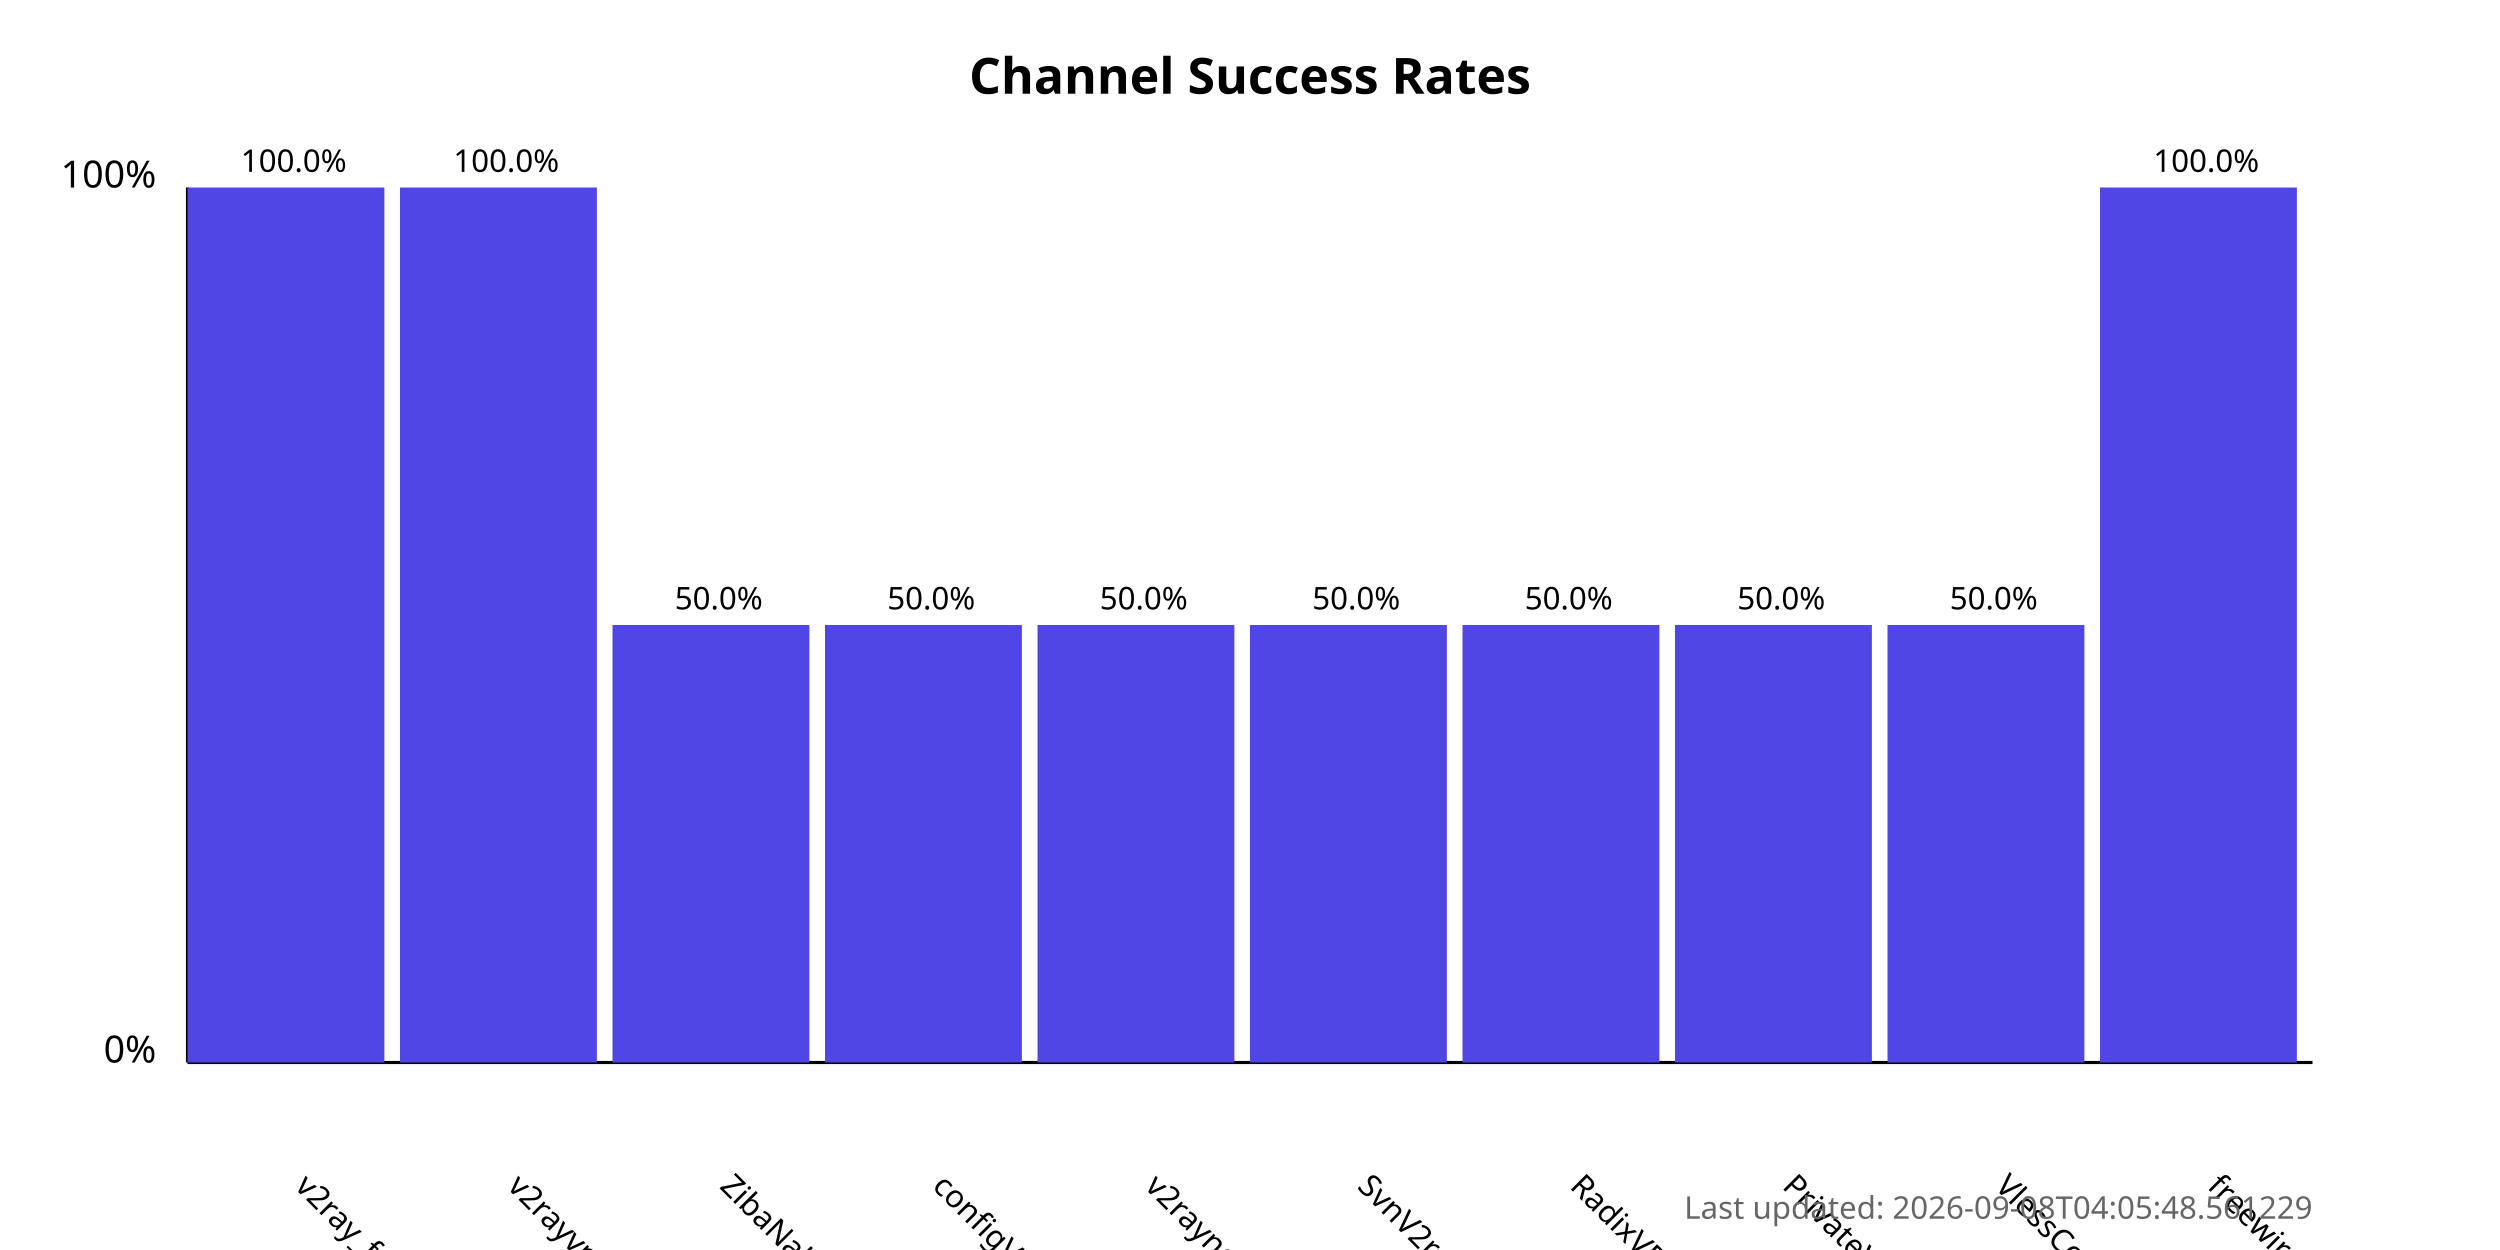
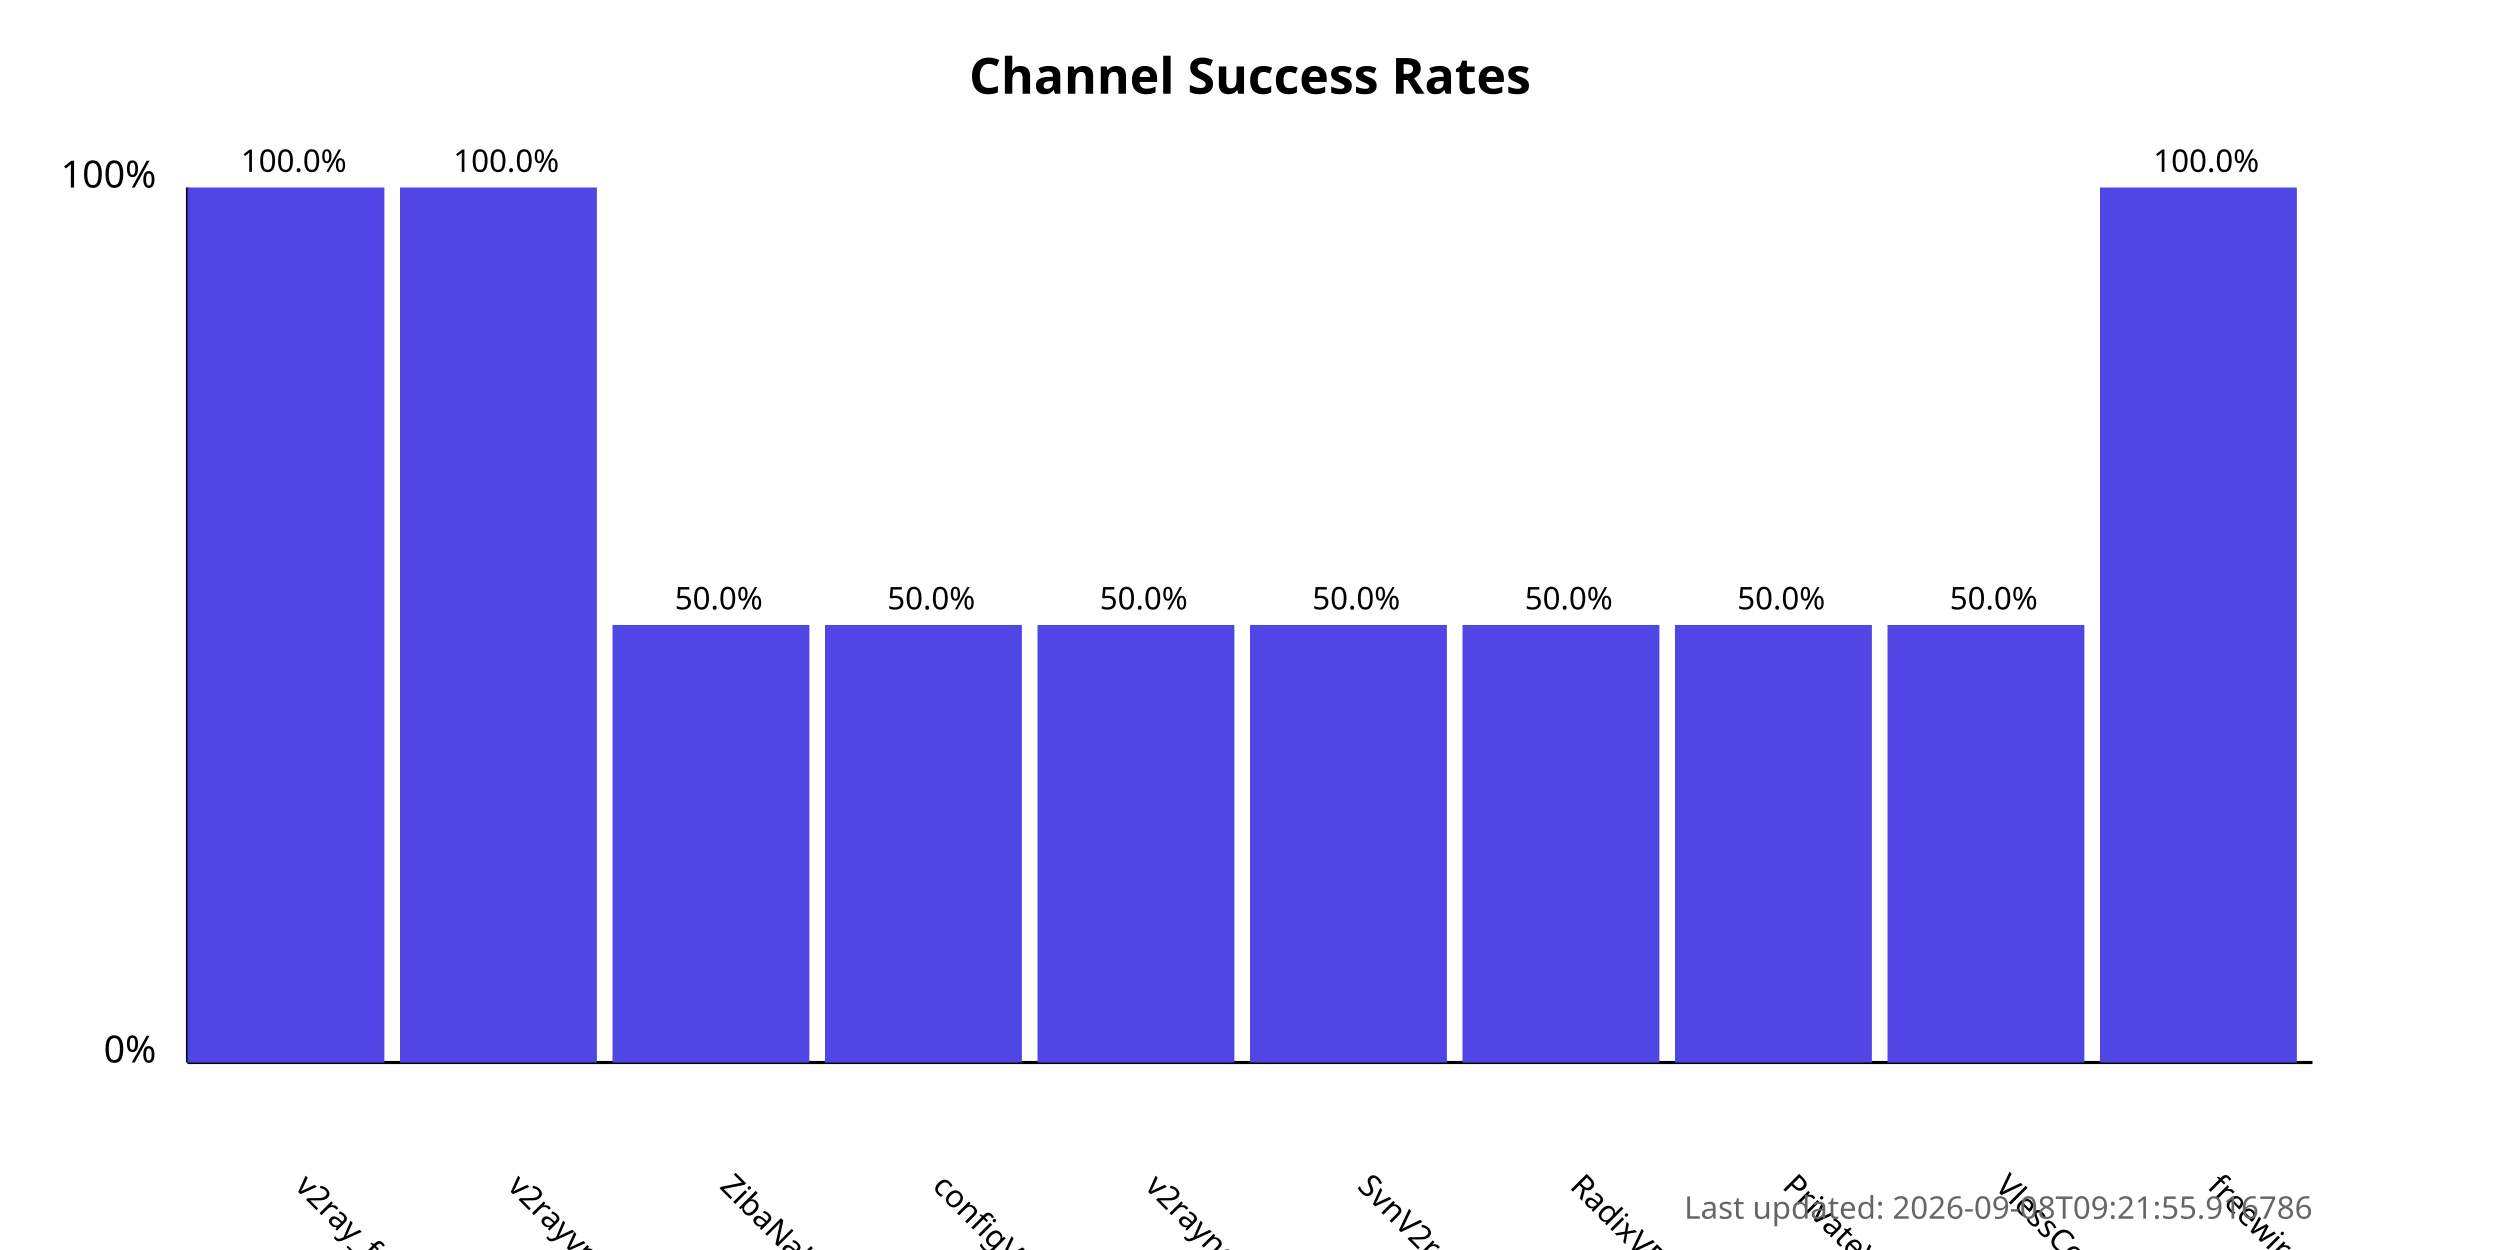
<svg xmlns="http://www.w3.org/2000/svg" width="800" height="400">
  <style>
            .chart-title { font: bold 16px sans-serif; }
            .axis-label { font: 12px sans-serif; }
            .tick-label { font: 10px sans-serif; }
            .bar { fill: #4f46e5; }
            .bar:hover { fill: #6366f1; }
            .timestamp { font: 10px sans-serif; fill: #666; }
        </style>
  <text x="400.0" y="30" text-anchor="middle" class="chart-title">
            Channel Success Rates
        </text>
  <line x1="60" y1="340" x2="60" y2="60" stroke="black" stroke-width="1" />
  <line x1="60" y1="340" x2="740" y2="340" stroke="black" stroke-width="1" />
  <text x="50" y="340" text-anchor="end" class="axis-label">0%</text>
  <text x="50" y="60" text-anchor="end" class="axis-label">100%</text>
  <g>
    <rect x="60" y="60.0" width="63.0" height="280.0" class="bar" />
    <text x="94.0" y="380" transform="rotate(45, 94.0, 380)" text-anchor="start" class="tick-label">
                v2ray_free_conf
            </text>
    <text x="94.0" y="55.0" text-anchor="middle" class="tick-label">
                100.0%
            </text>
  </g>
  <g>
    <rect x="128.0" y="60.0" width="63.0" height="280.0" class="bar" />
    <text x="162.0" y="380" transform="rotate(45, 162.0, 380)" text-anchor="start" class="tick-label">
                v2rayvpno
            </text>
    <text x="162.0" y="55.0" text-anchor="middle" class="tick-label">
                100.0%
            </text>
  </g>
  <g>
    <rect x="196.0" y="200.0" width="63.0" height="140.0" class="bar" />
    <text x="230.0" y="380" transform="rotate(45, 230.0, 380)" text-anchor="start" class="tick-label">
                ZibaNabz
            </text>
    <text x="230.0" y="195.0" text-anchor="middle" class="tick-label">
                50.0%
            </text>
  </g>
  <g>
    <rect x="264.0" y="200.0" width="63.0" height="140.0" class="bar" />
    <text x="298.0" y="380" transform="rotate(45, 298.0, 380)" text-anchor="start" class="tick-label">
                configV2rayForFree
            </text>
    <text x="298.0" y="195.0" text-anchor="middle" class="tick-label">
                50.0%
            </text>
  </g>
  <g>
    <rect x="332.0" y="200.0" width="63.0" height="140.0" class="bar" />
    <text x="366.0" y="380" transform="rotate(45, 366.0, 380)" text-anchor="start" class="tick-label">
                v2rayngvpn
            </text>
    <text x="366.0" y="195.0" text-anchor="middle" class="tick-label">
                50.0%
            </text>
  </g>
  <g>
    <rect x="400.0" y="200.0" width="63.0" height="140.0" class="bar" />
    <text x="434.0" y="380" transform="rotate(45, 434.0, 380)" text-anchor="start" class="tick-label">
                SvnV2ray
            </text>
    <text x="434.0" y="195.0" text-anchor="middle" class="tick-label">
                50.0%
            </text>
  </g>
  <g>
    <rect x="468.0" y="200.0" width="63.0" height="140.0" class="bar" />
    <text x="502.0" y="380" transform="rotate(45, 502.0, 380)" text-anchor="start" class="tick-label">
                RadixVPN
            </text>
    <text x="502.0" y="195.0" text-anchor="middle" class="tick-label">
                50.0%
            </text>
  </g>
  <g>
    <rect x="536.0" y="200.0" width="63.0" height="140.0" class="bar" />
    <text x="570.0" y="380" transform="rotate(45, 570.0, 380)" text-anchor="start" class="tick-label">
                PrivateVPNs
            </text>
    <text x="570.0" y="195.0" text-anchor="middle" class="tick-label">
                50.0%
            </text>
  </g>
  <g>
    <rect x="604.0" y="200.0" width="63.0" height="140.0" class="bar" />
    <text x="638.0" y="380" transform="rotate(45, 638.0, 380)" text-anchor="start" class="tick-label">
                VlessConfig
            </text>
    <text x="638.0" y="195.0" text-anchor="middle" class="tick-label">
                50.0%
            </text>
  </g>
  <g>
    <rect x="672.0" y="60.0" width="63.0" height="280.0" class="bar" />
    <text x="706.0" y="380" transform="rotate(45, 706.0, 380)" text-anchor="start" class="tick-label">
                freewireguard
            </text>
    <text x="706.0" y="55.0" text-anchor="middle" class="tick-label">
                100.0%
            </text>
  </g>
  <text x="740" y="390" text-anchor="end" class="timestamp">
-             Last updated: 2026-09-08T04:05:48.561229
+             Last updated: 2026-09-08T09:21:55.916786
        </text>
</svg>
